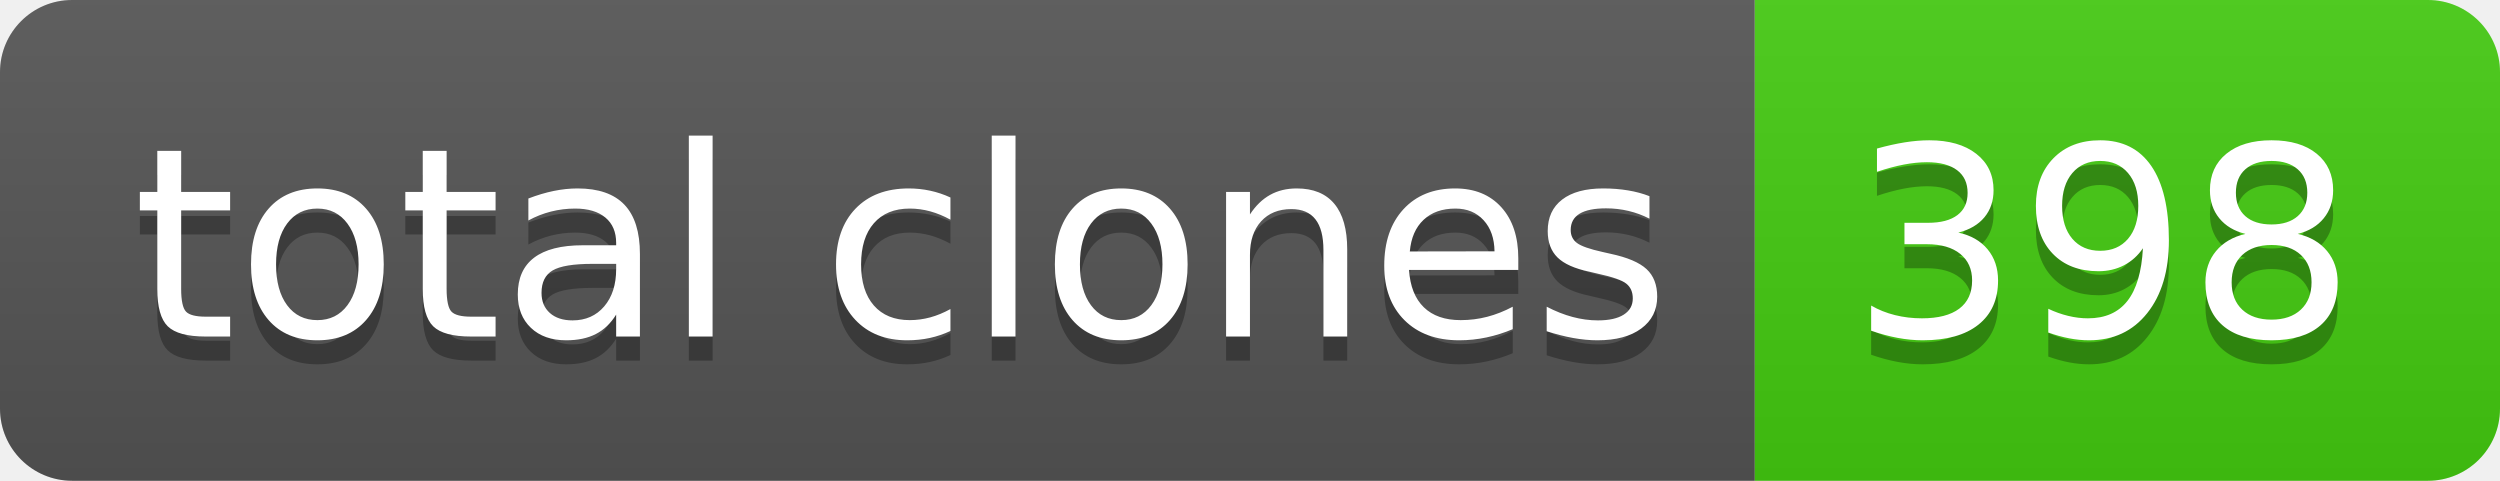
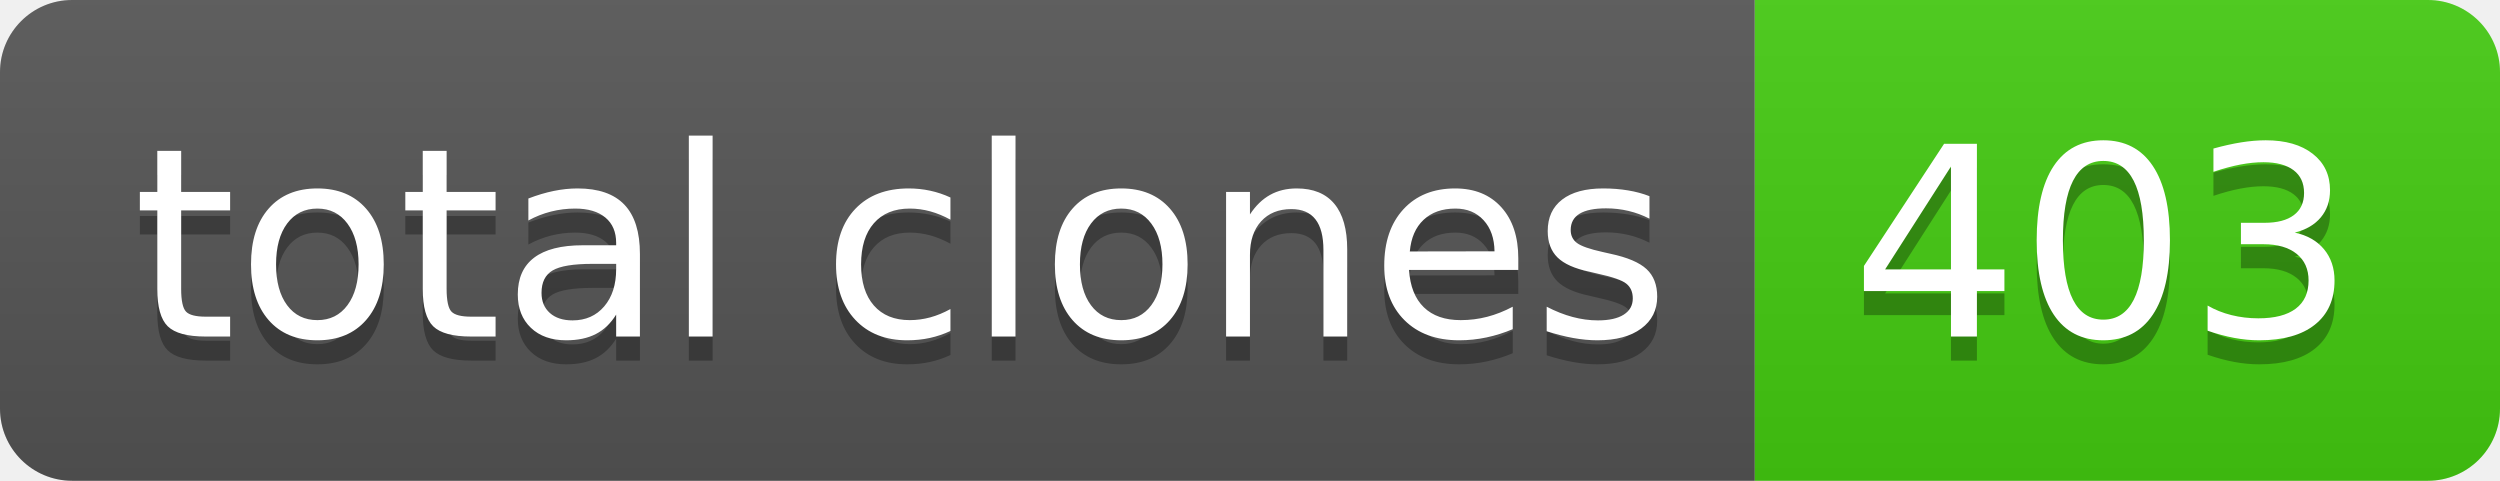
- <svg xmlns="http://www.w3.org/2000/svg" width="104" height="20" role="img" aria-label="total clones: 398">
+ <svg xmlns="http://www.w3.org/2000/svg" width="104" height="20" role="img" aria-label="total clones: 403">
  <linearGradient id="s" x2="0" y2="100%">
    <stop offset="0" stop-color="#bbb" stop-opacity=".1" />
    <stop offset="1" stop-opacity=".1" />
  </linearGradient>
  <clipPath id="r">
    <rect width="104" height="20" rx="3" fill="#fff" />
  </clipPath>
  <g clip-path="url(#r)">
    <rect width="73" height="20" fill="#555" />
    <rect x="73" width="31" height="20" fill="#4c1" />
    <rect width="104" height="20" fill="url(#s)" />
  </g>
  <g fill="#fff" text-anchor="middle" font-family="Verdana,Geneva,DejaVu Sans,sans-serif" text-rendering="geometricPrecision" font-size="110">
    <text aria-hidden="true" x="375" y="150" fill="#010101" fill-opacity=".3" transform="scale(.1)" textLength="630">total clones</text>
    <text x="375" y="140" transform="scale(.1)" fill="#fff" textLength="630">total clones</text>
-     <text aria-hidden="true" x="875" y="150" fill="#010101" fill-opacity=".3" transform="scale(.1)" textLength="210">398</text>
-     <text x="875" y="140" transform="scale(.1)" fill="#fff" textLength="210">398</text>
+     <text aria-hidden="true" x="875" y="150" fill="#010101" fill-opacity=".3" transform="scale(.1)" textLength="210">403</text>
+     <text x="875" y="140" transform="scale(.1)" fill="#fff" textLength="210">403</text>
  </g>
</svg>
